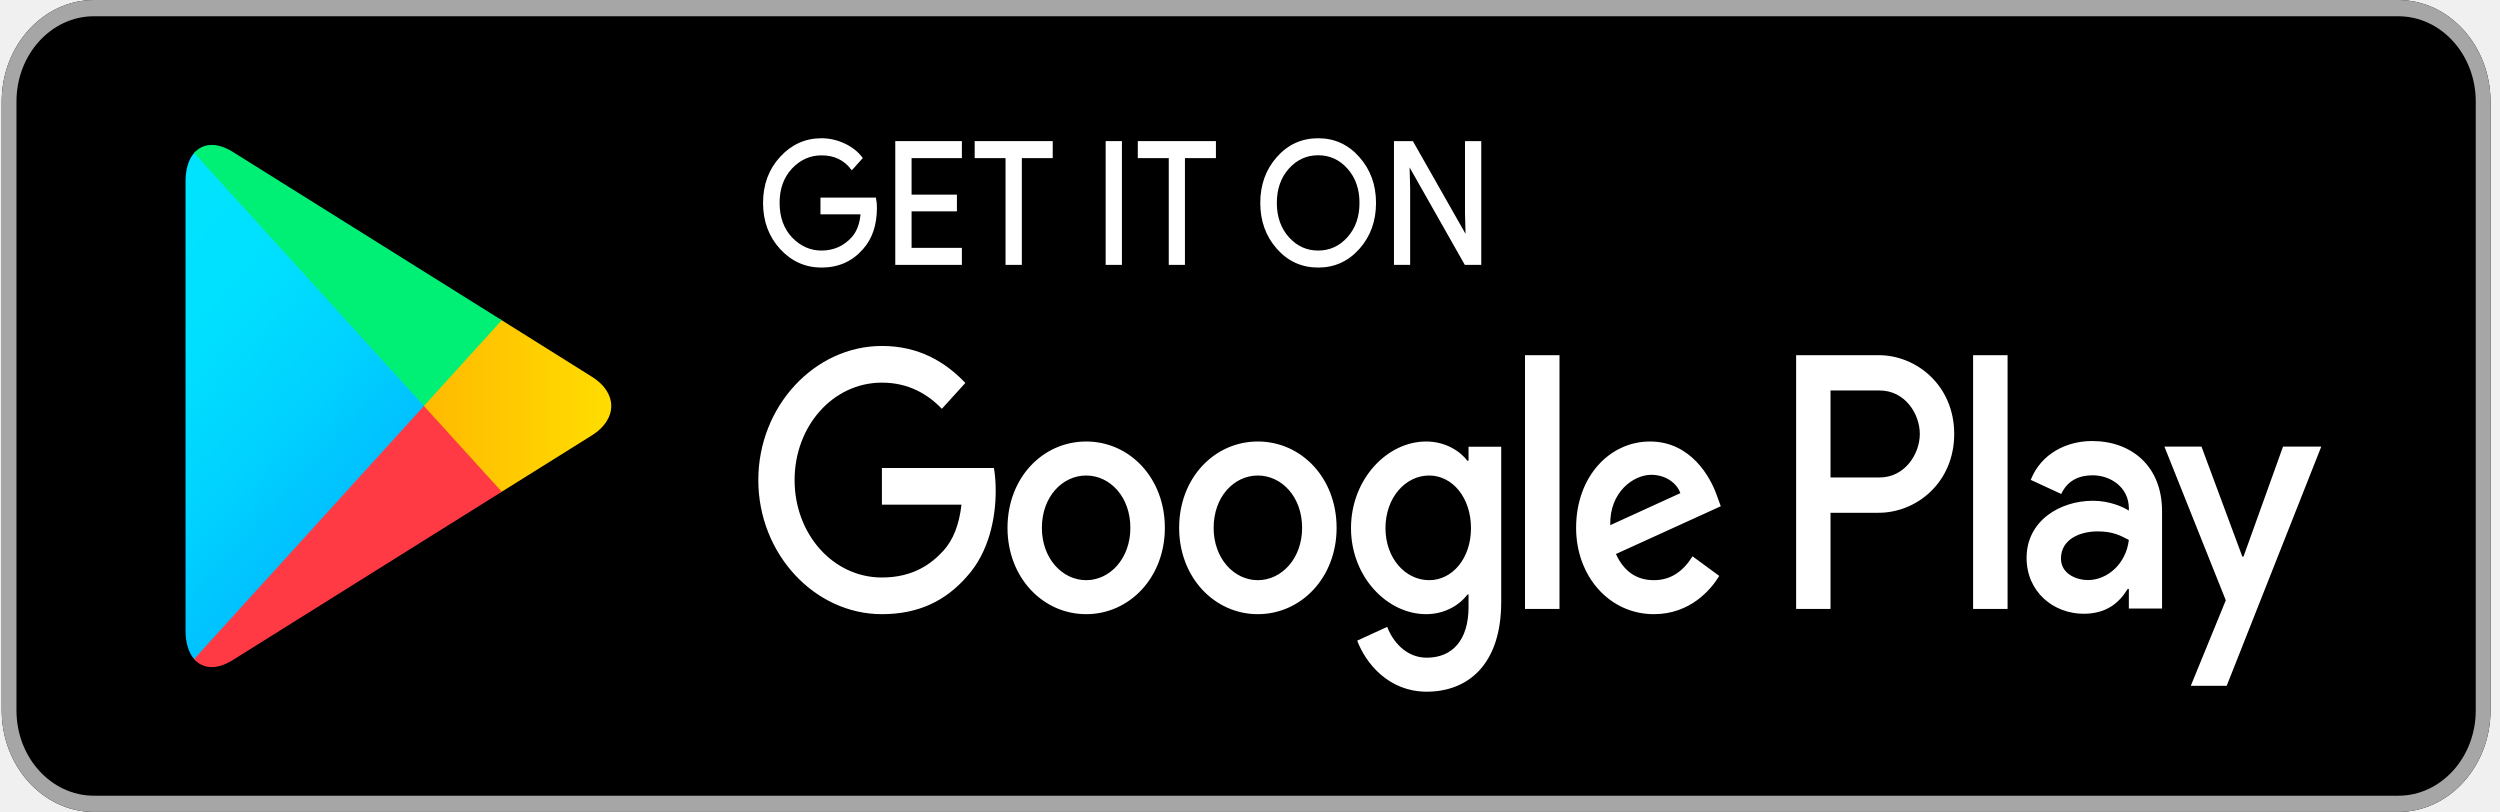
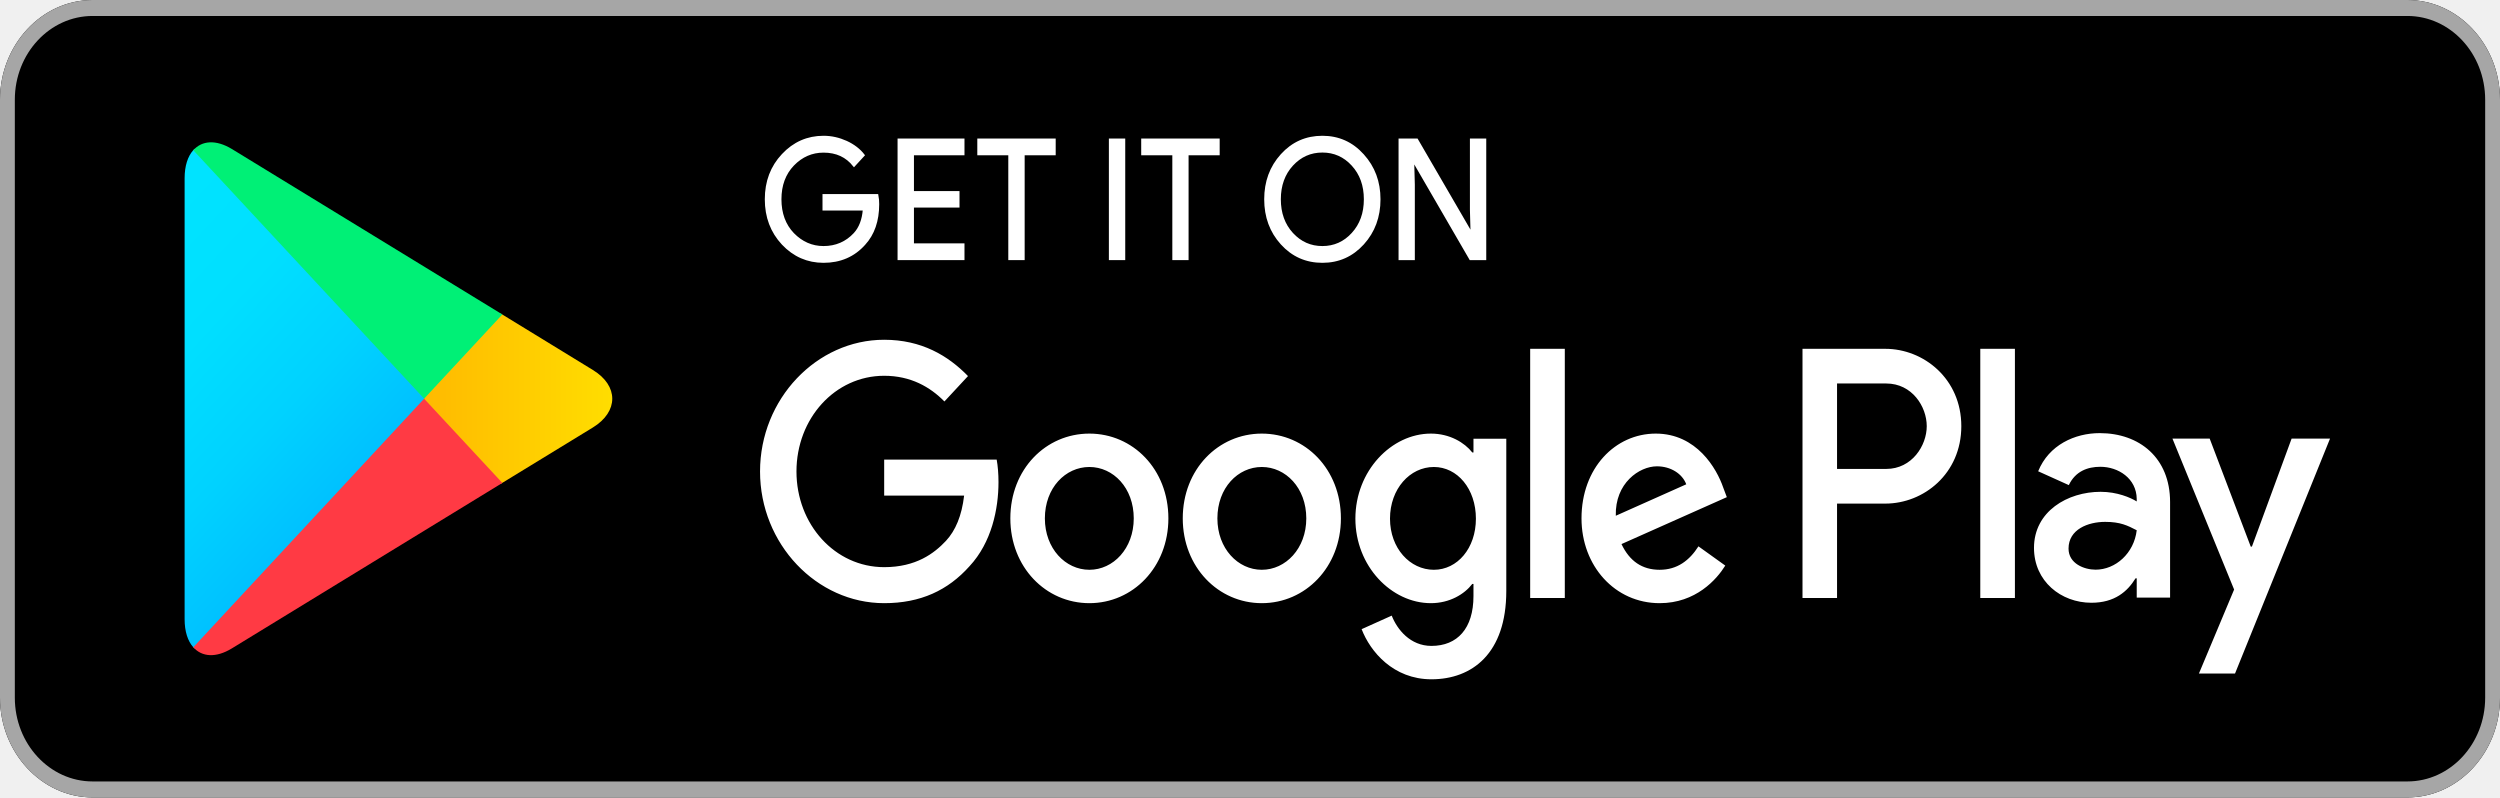
- <svg xmlns="http://www.w3.org/2000/svg" width="117" height="38" viewBox="0 0 117 38" fill="none">
-   <path d="M112.242 38H4.394C2.022 38 0.08 35.861 0.08 33.25V4.75C0.08 2.139 2.022 -3.53808e-07 4.394 -3.53808e-07H112.242C114.614 -3.53808e-07 116.556 2.139 116.556 4.75V33.25C116.556 35.861 114.614 38 112.242 38Z" fill="black" />
-   <path d="M112.242 0.761C114.24 0.761 115.865 2.551 115.865 4.75V33.25C115.865 35.449 114.24 37.239 112.242 37.239H4.394C2.397 37.239 0.771 35.449 0.771 33.25V4.75C0.771 2.551 2.397 0.761 4.394 0.761H112.242ZM112.242 -3.53808e-07H4.394C2.022 -3.53808e-07 0.08 2.139 0.08 4.75V33.25C0.08 35.861 2.022 38 4.394 38H112.242C114.614 38 116.556 35.861 116.556 33.25V4.75C116.556 2.139 114.614 -3.53808e-07 112.242 -3.53808e-07Z" fill="#A6A6A6" />
-   <path d="M40.992 9.727C40.992 10.521 40.776 11.156 40.351 11.63C39.862 12.191 39.226 12.474 38.446 12.474C37.701 12.474 37.065 12.187 36.543 11.62C36.02 11.046 35.759 10.34 35.759 9.496C35.759 8.652 36.02 7.946 36.543 7.376C37.065 6.805 37.701 6.518 38.446 6.518C38.817 6.518 39.171 6.602 39.509 6.759C39.845 6.917 40.119 7.13 40.318 7.394L39.867 7.895C39.52 7.445 39.049 7.223 38.446 7.223C37.903 7.223 37.431 7.432 37.031 7.854C36.636 8.276 36.437 8.824 36.437 9.496C36.437 10.168 36.636 10.72 37.031 11.143C37.431 11.56 37.903 11.774 38.446 11.774C39.023 11.774 39.509 11.56 39.892 11.138C40.144 10.859 40.287 10.474 40.325 9.983H38.446V9.296H40.953C40.983 9.445 40.992 9.588 40.992 9.727Z" fill="white" stroke="white" stroke-width="0.096" stroke-miterlimit="10" />
-   <path d="M44.968 7.352H42.614V9.157H44.736V9.843H42.614V11.648H44.968V12.348H41.947V6.652H44.968V7.352Z" fill="white" stroke="white" stroke-width="0.096" stroke-miterlimit="10" />
-   <path d="M47.774 12.348H47.107V7.352H45.663V6.652H49.219V7.352H47.774V12.348Z" fill="white" stroke="white" stroke-width="0.096" stroke-miterlimit="10" />
-   <path d="M51.793 12.348V6.652H52.458V12.348H51.793Z" fill="white" stroke="white" stroke-width="0.096" stroke-miterlimit="10" />
-   <path d="M55.407 12.348H54.746V7.352H53.297V6.652H56.857V7.352H55.407V12.348Z" fill="white" stroke="white" stroke-width="0.096" stroke-miterlimit="10" />
-   <path d="M63.588 11.611C63.078 12.187 62.446 12.474 61.692 12.474C60.934 12.474 60.302 12.187 59.792 11.611C59.283 11.036 59.029 10.331 59.029 9.496C59.029 8.661 59.283 7.956 59.792 7.381C60.302 6.805 60.934 6.518 61.692 6.518C62.442 6.518 63.074 6.805 63.584 7.386C64.097 7.965 64.35 8.666 64.35 9.496C64.35 10.331 64.097 11.036 63.588 11.611ZM60.285 11.133C60.669 11.56 61.136 11.774 61.692 11.774C62.244 11.774 62.715 11.56 63.095 11.133C63.478 10.707 63.672 10.16 63.672 9.496C63.672 8.832 63.478 8.285 63.095 7.858C62.715 7.432 62.244 7.218 61.692 7.218C61.136 7.218 60.669 7.432 60.285 7.858C59.902 8.285 59.708 8.832 59.708 9.496C59.708 10.16 59.902 10.707 60.285 11.133Z" fill="white" stroke="white" stroke-width="0.096" stroke-miterlimit="10" />
-   <path d="M65.286 12.348V6.652H66.095L68.61 11.082H68.639L68.61 9.987V6.652H69.275V12.348H68.581L65.947 7.7H65.918L65.947 8.799V12.348H65.286Z" fill="white" stroke="white" stroke-width="0.096" stroke-miterlimit="10" />
-   <path d="M58.866 20.662C56.84 20.662 55.184 22.36 55.184 24.703C55.184 27.027 56.84 28.743 58.866 28.743C60.897 28.743 62.553 27.027 62.553 24.703C62.553 22.36 60.897 20.662 58.866 20.662ZM58.866 27.152C57.755 27.152 56.798 26.142 56.798 24.703C56.798 23.246 57.755 22.254 58.866 22.254C59.978 22.254 60.939 23.246 60.939 24.703C60.939 26.142 59.978 27.152 58.866 27.152ZM50.833 20.662C48.802 20.662 47.151 22.36 47.151 24.703C47.151 27.027 48.802 28.743 50.833 28.743C52.862 28.743 54.515 27.027 54.515 24.703C54.515 22.36 52.862 20.662 50.833 20.662ZM50.833 27.152C49.72 27.152 48.76 26.142 48.76 24.703C48.76 23.246 49.72 22.254 50.833 22.254C51.945 22.254 52.901 23.246 52.901 24.703C52.901 26.142 51.945 27.152 50.833 27.152ZM41.273 21.901V23.618H44.997C44.888 24.578 44.597 25.283 44.151 25.774C43.607 26.368 42.76 27.027 41.273 27.027C38.981 27.027 37.187 24.991 37.187 22.467C37.187 19.944 38.981 17.907 41.273 17.907C42.512 17.907 43.414 18.441 44.079 19.132L45.178 17.922C44.248 16.943 43.01 16.191 41.273 16.191C38.13 16.191 35.489 19.007 35.489 22.467C35.489 25.928 38.13 28.743 41.273 28.743C42.972 28.743 44.248 28.131 45.251 26.981C46.278 25.849 46.599 24.258 46.599 22.973C46.599 22.574 46.569 22.207 46.515 21.901H41.273ZM80.364 23.232C80.061 22.328 79.126 20.662 77.221 20.662C75.334 20.662 73.762 22.3 73.762 24.703C73.762 26.967 75.318 28.743 77.402 28.743C79.088 28.743 80.061 27.612 80.461 26.953L79.21 26.035C78.792 26.707 78.224 27.152 77.402 27.152C76.586 27.152 76 26.74 75.625 25.928L80.533 23.692L80.364 23.232ZM75.36 24.578C75.318 23.02 76.459 22.221 77.276 22.221C77.917 22.221 78.46 22.574 78.641 23.079L75.36 24.578ZM71.37 28.497H72.984V16.622H71.37V28.497ZM68.728 21.562H68.674C68.312 21.09 67.621 20.662 66.745 20.662C64.907 20.662 63.227 22.439 63.227 24.716C63.227 26.981 64.907 28.743 66.745 28.743C67.621 28.743 68.312 28.312 68.674 27.825H68.728V28.405C68.728 29.95 67.978 30.78 66.769 30.78C65.784 30.78 65.172 29.996 64.92 29.337L63.517 29.982C63.921 31.053 64.992 32.371 66.769 32.371C68.661 32.371 70.257 31.146 70.257 28.164V20.908H68.728V21.562ZM66.883 27.152C65.771 27.152 64.84 26.127 64.84 24.716C64.84 23.293 65.771 22.254 66.883 22.254C67.978 22.254 68.842 23.293 68.842 24.716C68.842 26.127 67.978 27.152 66.883 27.152ZM87.918 16.622H84.059V28.497H85.668V23.998H87.918C89.704 23.998 91.457 22.574 91.457 20.31C91.457 18.046 89.7 16.622 87.918 16.622ZM87.96 22.346H85.668V18.274H87.96C89.161 18.274 89.847 19.373 89.847 20.31C89.847 21.229 89.161 22.346 87.96 22.346ZM97.906 20.64C96.744 20.64 95.535 21.205 95.038 22.458L96.466 23.117C96.773 22.458 97.338 22.244 97.936 22.244C98.77 22.244 99.617 22.796 99.63 23.771V23.896C99.339 23.711 98.715 23.436 97.948 23.436C96.41 23.436 94.844 24.369 94.844 26.108C94.844 27.7 96.103 28.724 97.519 28.724C98.602 28.724 99.2 28.186 99.575 27.561H99.63V28.479H101.184V23.923C101.184 21.818 99.756 20.64 97.906 20.64ZM97.712 27.147C97.186 27.147 96.453 26.86 96.453 26.142C96.453 25.222 97.367 24.87 98.159 24.87C98.867 24.87 99.2 25.042 99.63 25.269C99.504 26.368 98.644 27.147 97.712 27.147ZM106.846 20.9L104.996 26.048H104.941L103.029 20.9H101.294L104.167 28.094L102.528 32.097H104.209L108.636 20.9H106.846ZM92.341 28.497H93.955V16.622H92.341V28.497Z" fill="white" />
-   <path d="M9.083 7.161C8.829 7.453 8.683 7.908 8.683 8.497V29.506C8.683 30.095 8.829 30.55 9.083 30.842L9.145 30.906L19.837 19.138V18.86L9.145 7.092L9.083 7.161Z" fill="url(#paint0_linear_18515_45998)" />
-   <path d="M23.398 23.064L19.838 19.14V18.862L23.402 14.937L23.482 14.988L27.703 17.633C28.908 18.383 28.908 19.618 27.703 20.374L23.482 23.013L23.398 23.064Z" fill="url(#paint1_linear_18515_45998)" />
-   <path d="M23.483 23.014L19.839 19.001L9.084 30.844C9.484 31.307 10.137 31.363 10.879 30.9L23.483 23.014Z" fill="url(#paint2_linear_18515_45998)" />
-   <path d="M23.483 14.986L10.879 7.099C10.137 6.641 9.484 6.697 9.084 7.16L19.839 18.998L23.483 14.986Z" fill="url(#paint3_linear_18515_45998)" />
+ <svg xmlns="http://www.w3.org/2000/svg" width="116" height="37" viewBox="0 0 116 37" fill="none">
+   <path d="M111.704 37H4.296C1.934 37 0 34.918 0 32.375V4.625C0 2.082 1.934 2.43226e-06 4.296 2.43226e-06H111.704C114.066 2.43226e-06 116 2.082 116 4.625V32.375C116 34.918 114.066 37 111.704 37Z" fill="black" />
+   <path d="M111.704 0.741C113.693 0.741 115.312 2.484 115.312 4.625V32.375C115.312 34.516 113.693 36.259 111.704 36.259H4.296C2.307 36.259 0.688 34.516 0.688 32.375V4.625C0.688 2.484 2.307 0.741 4.296 0.741H111.704ZM111.704 2.43226e-06H4.296C1.934 2.43226e-06 0 2.082 0 4.625V32.375C0 34.918 1.934 37 4.296 37H111.704C114.066 37 116 34.918 116 32.375V4.625C116 2.082 114.066 2.43226e-06 111.704 2.43226e-06Z" fill="#A6A6A6" />
+   <path d="M40.747 9.473C40.747 10.245 40.532 10.864 40.109 11.325C39.622 11.872 38.988 12.147 38.212 12.147C37.47 12.147 36.836 11.867 36.316 11.316C35.795 10.756 35.535 10.069 35.535 9.247C35.535 8.425 35.795 7.738 36.316 7.183C36.836 6.627 37.47 6.348 38.212 6.348C38.581 6.348 38.934 6.43 39.27 6.582C39.605 6.736 39.878 6.944 40.075 7.201L39.626 7.689C39.282 7.251 38.812 7.034 38.212 7.034C37.67 7.034 37.201 7.238 36.803 7.648C36.408 8.06 36.211 8.593 36.211 9.247C36.211 9.902 36.408 10.44 36.803 10.851C37.201 11.257 37.67 11.465 38.212 11.465C38.786 11.465 39.27 11.257 39.651 10.847C39.902 10.575 40.045 10.2 40.083 9.721H38.212V9.053H40.708C40.738 9.198 40.747 9.338 40.747 9.473Z" fill="white" stroke="white" stroke-width="0.096" stroke-miterlimit="10" />
+   <path d="M44.704 7.157H42.359V8.914H44.473V9.583H42.359V11.34H44.704V12.021H41.695V6.476H44.704V7.157Z" fill="white" stroke="white" stroke-width="0.096" stroke-miterlimit="10" />
+   <path d="M47.496 12.021H46.833V7.157H45.395V6.476H48.936V7.157H47.496V12.021Z" fill="white" stroke="white" stroke-width="0.096" stroke-miterlimit="10" />
+   <path d="M51.5 12.021V6.476H52.163V12.021H51.5Z" fill="white" stroke="white" stroke-width="0.096" stroke-miterlimit="10" />
+   <path d="M55.102 12.021H54.444V7.157H53V6.476H56.545V7.157H55.102V12.021Z" fill="white" stroke="white" stroke-width="0.096" stroke-miterlimit="10" />
+   <path d="M63.247 11.307C62.739 11.867 62.11 12.147 61.359 12.147C60.604 12.147 59.974 11.867 59.466 11.307C58.959 10.747 58.707 10.06 58.707 9.247C58.707 8.435 58.959 7.748 59.466 7.188C59.974 6.627 60.604 6.348 61.359 6.348C62.105 6.348 62.735 6.627 63.243 7.193C63.754 7.757 64.007 8.439 64.007 9.247C64.007 10.06 63.754 10.747 63.247 11.307ZM59.957 10.842C60.34 11.257 60.805 11.465 61.359 11.465C61.909 11.465 62.378 11.257 62.756 10.842C63.138 10.427 63.331 9.894 63.331 9.247C63.331 8.601 63.138 8.068 62.756 7.653C62.378 7.238 61.909 7.03 61.359 7.03C60.805 7.03 60.34 7.238 59.957 7.653C59.576 8.068 59.383 8.601 59.383 9.247C59.383 9.894 59.576 10.427 59.957 10.842Z" fill="white" stroke="white" stroke-width="0.096" stroke-miterlimit="10" />
+   <path d="M64.941 12.021V6.476H65.747L68.252 10.789H68.281L68.252 9.723V6.476H68.914V12.021H68.223L65.6 7.496H65.571L65.6 8.566V12.021H64.941Z" fill="white" stroke="white" stroke-width="0.096" stroke-miterlimit="10" />
+   <path d="M58.547 20.119C56.529 20.119 54.88 21.772 54.88 24.053C54.88 26.316 56.529 27.987 58.547 27.987C60.57 27.987 62.218 26.316 62.218 24.053C62.218 21.772 60.57 20.119 58.547 20.119ZM58.547 26.438C57.44 26.438 56.487 25.454 56.487 24.053C56.487 22.635 57.44 21.668 58.547 21.668C59.655 21.668 60.612 22.635 60.612 24.053C60.612 25.454 59.655 26.438 58.547 26.438ZM50.547 20.119C48.524 20.119 46.88 21.772 46.88 24.053C46.88 26.316 48.524 27.987 50.547 27.987C52.568 27.987 54.213 26.316 54.213 24.053C54.213 21.772 52.568 20.119 50.547 20.119ZM50.547 26.438C49.438 26.438 48.482 25.454 48.482 24.053C48.482 22.635 49.438 21.668 50.547 21.668C51.654 21.668 52.606 22.635 52.606 24.053C52.606 25.454 51.654 26.438 50.547 26.438ZM41.026 21.325V22.997H44.735C44.626 23.931 44.336 24.618 43.892 25.096C43.35 25.674 42.507 26.316 41.026 26.316C38.743 26.316 36.956 24.333 36.956 21.876C36.956 19.419 38.743 17.436 41.026 17.436C42.26 17.436 43.158 17.955 43.821 18.628L44.915 17.45C43.988 16.497 42.755 15.765 41.026 15.765C37.896 15.765 35.266 18.507 35.266 21.876C35.266 25.245 37.896 27.987 41.026 27.987C42.718 27.987 43.988 27.39 44.987 26.271C46.011 25.169 46.33 23.62 46.33 22.369C46.33 21.98 46.3 21.623 46.246 21.325H41.026ZM79.957 22.621C79.655 21.741 78.724 20.119 76.827 20.119C74.947 20.119 73.382 21.713 73.382 24.053C73.382 26.257 74.931 27.987 77.007 27.987C78.686 27.987 79.655 26.885 80.053 26.243L78.808 25.35C78.392 26.004 77.826 26.438 77.007 26.438C76.194 26.438 75.611 26.036 75.237 25.245L80.125 23.068L79.957 22.621ZM74.973 23.931C74.931 22.414 76.067 21.637 76.882 21.637C77.52 21.637 78.061 21.98 78.242 22.472L74.973 23.931ZM71 27.748H72.607V16.185H71V27.748ZM68.369 20.995H68.315C67.954 20.535 67.266 20.119 66.393 20.119C64.563 20.119 62.89 21.848 62.89 24.066C62.89 26.271 64.563 27.987 66.393 27.987C67.266 27.987 67.954 27.567 68.315 27.093H68.369V27.657C68.369 29.162 67.622 29.97 66.418 29.97C65.436 29.97 64.827 29.207 64.576 28.565L63.179 29.193C63.581 30.236 64.648 31.519 66.418 31.519C68.302 31.519 69.892 30.326 69.892 27.423V20.358H68.369V20.995ZM66.531 26.438C65.424 26.438 64.496 25.44 64.496 24.066C64.496 22.68 65.424 21.668 66.531 21.668C67.622 21.668 68.482 22.68 68.482 24.066C68.482 25.44 67.622 26.438 66.531 26.438ZM87.48 16.185H83.636V27.748H85.239V23.367H87.48C89.259 23.367 91.005 21.98 91.005 19.775C91.005 17.572 89.255 16.185 87.48 16.185ZM87.522 21.758H85.239V17.794H87.522C88.718 17.794 89.401 18.863 89.401 19.775C89.401 20.67 88.718 21.758 87.522 21.758ZM97.428 20.097C96.27 20.097 95.066 20.647 94.571 21.867L95.993 22.509C96.299 21.867 96.862 21.659 97.457 21.659C98.288 21.659 99.131 22.197 99.144 23.146V23.267C98.854 23.087 98.233 22.82 97.469 22.82C95.938 22.82 94.377 23.727 94.377 25.421C94.377 26.971 95.632 27.968 97.042 27.968C98.12 27.968 98.715 27.445 99.089 26.835H99.144V27.729H100.692V23.294C100.692 21.244 99.27 20.097 97.428 20.097ZM97.234 26.433C96.71 26.433 95.98 26.153 95.98 25.454C95.98 24.559 96.891 24.215 97.679 24.215C98.385 24.215 98.716 24.383 99.144 24.604C99.018 25.674 98.162 26.433 97.234 26.433ZM106.331 20.35L104.489 25.362H104.434L102.529 20.35H100.801L103.663 27.355L102.03 31.252H103.705L108.114 20.35H106.331ZM91.885 27.748H93.492V16.185H91.885V27.748Z" fill="white" />
+   <path d="M8.965 6.971C8.712 7.255 8.566 7.698 8.566 8.272V28.728C8.566 29.302 8.712 29.744 8.965 30.029L9.027 30.091L19.675 18.633V18.362L9.027 6.904L8.965 6.971Z" fill="url(#paint0_linear_23536_130694)" />
+   <path d="M23.221 22.456L19.676 18.634V18.364L23.226 14.542L23.305 14.592L27.509 17.167C28.709 17.898 28.709 19.1 27.509 19.836L23.305 22.406L23.221 22.456Z" fill="url(#paint1_linear_23536_130694)" />
+   <path d="M23.309 22.408L19.679 18.501L8.969 30.033C9.367 30.483 10.017 30.538 10.756 30.087L23.309 22.408Z" fill="url(#paint2_linear_23536_130694)" />
+   <path d="M23.309 14.591L10.756 6.912C10.017 6.466 9.367 6.52 8.969 6.971L19.679 18.498L23.309 14.591Z" fill="url(#paint3_linear_23536_130694)" />
  <defs>
-     <linearGradient id="paint0_linear_18515_45998" x1="18.888" y1="29.725" x2="3.018" y2="15.312" gradientUnits="userSpaceOnUse">
+     <linearGradient id="paint0_linear_23536_130694" x1="18.73" y1="28.941" x2="3.248" y2="14.56" gradientUnits="userSpaceOnUse">
      <stop stop-color="#00A0FF" />
      <stop offset="0.007" stop-color="#00A1FF" />
      <stop offset="0.26" stop-color="#00BEFF" />
      <stop offset="0.512" stop-color="#00D2FF" />
      <stop offset="0.76" stop-color="#00DFFF" />
      <stop offset="1" stop-color="#00E3FF" />
    </linearGradient>
-     <linearGradient id="paint1_linear_18515_45998" x1="29.272" y1="19" x2="8.395" y2="19" gradientUnits="userSpaceOnUse">
+     <linearGradient id="paint1_linear_23536_130694" x1="29.071" y1="18.498" x2="8.28" y2="18.498" gradientUnits="userSpaceOnUse">
      <stop stop-color="#FFE000" />
      <stop offset="0.409" stop-color="#FFBD00" />
      <stop offset="0.775" stop-color="#FFA500" />
      <stop offset="1" stop-color="#FF9C00" />
    </linearGradient>
-     <linearGradient id="paint2_linear_18515_45998" x1="21.501" y1="16.82" x2="-0.019" y2="-2.725" gradientUnits="userSpaceOnUse">
+     <linearGradient id="paint2_linear_23536_130694" x1="21.335" y1="16.377" x2="0.341" y2="-3.125" gradientUnits="userSpaceOnUse">
      <stop stop-color="#FF3A44" />
      <stop offset="1" stop-color="#C31162" />
    </linearGradient>
-     <linearGradient id="paint3_linear_18515_45998" x1="6.377" y1="37.831" x2="15.987" y2="29.103" gradientUnits="userSpaceOnUse">
+     <linearGradient id="paint3_linear_23536_130694" x1="6.273" y1="36.835" x2="15.648" y2="28.126" gradientUnits="userSpaceOnUse">
      <stop stop-color="#32A071" />
      <stop offset="0.069" stop-color="#2DA771" />
      <stop offset="0.476" stop-color="#15CF74" />
      <stop offset="0.801" stop-color="#06E775" />
      <stop offset="1" stop-color="#00F076" />
    </linearGradient>
  </defs>
</svg>
